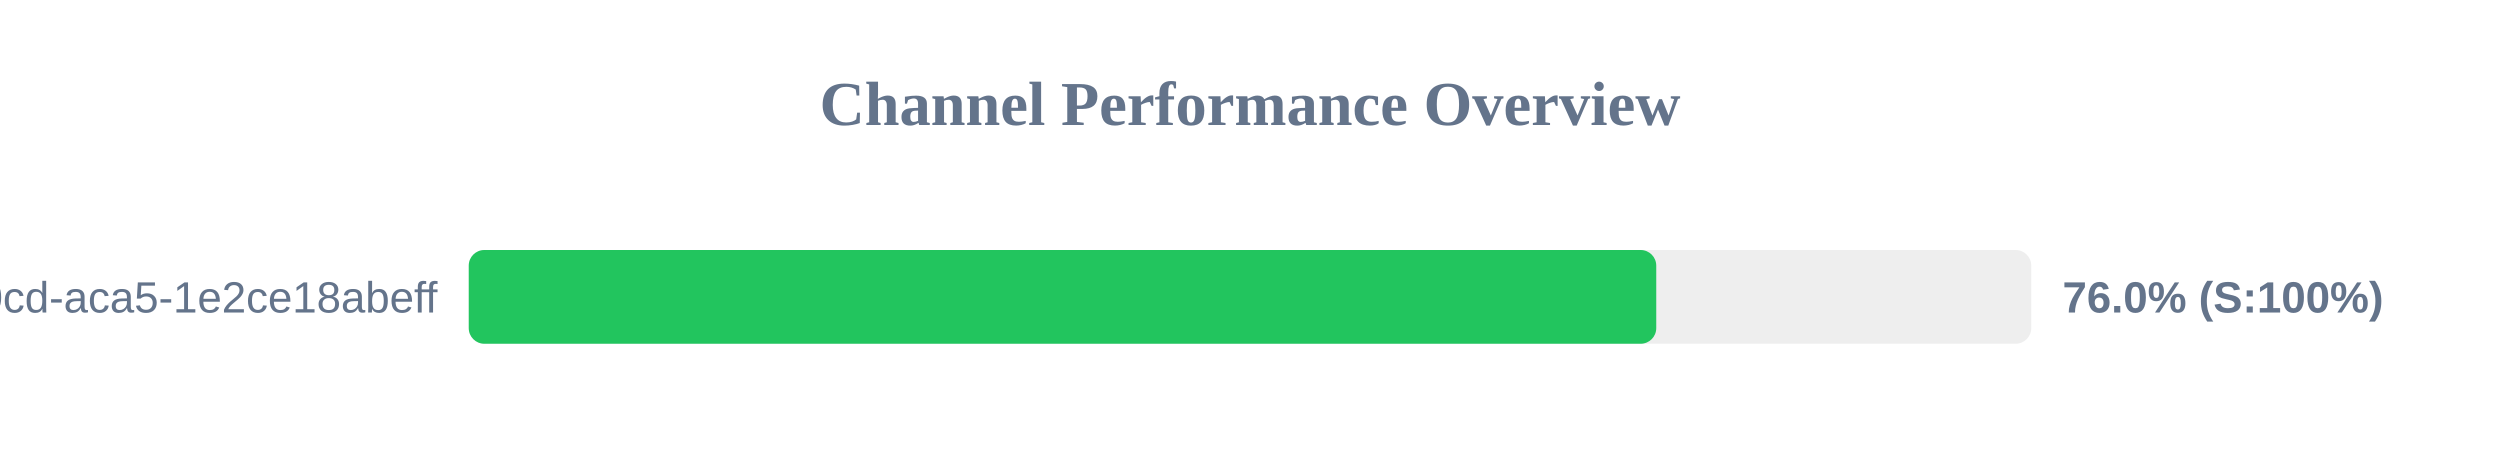
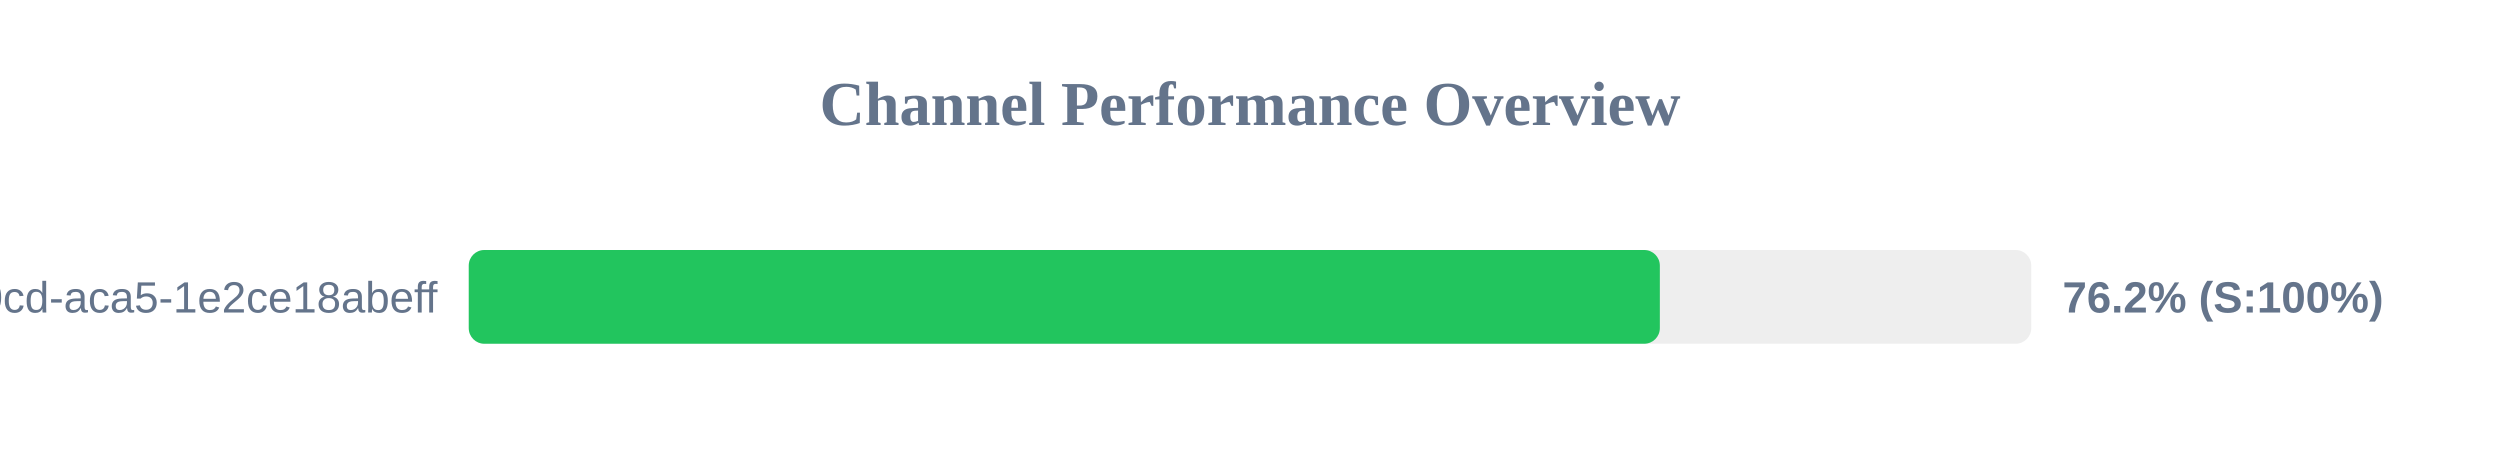
<svg xmlns="http://www.w3.org/2000/svg" width="800" height="150" version="1.1">
  <style>
        .row { font: 14px Arial; fill: #64748b; }
        .score { font: bold 14px Arial; fill: #64748b; }
    </style>
  <text x="400" y="40" text-anchor="middle" font-size="20px" font-weight="bold" fill="#64748b">Channel Performance Overview</text>
  <rect x="150" y="80" width="500" height="30" fill="#eee" rx="5" />
-   <rect x="150" y="80" width="380.0" height="30" fill="#22c55e" rx="5" />
+   <rect x="150" y="80" width="381.15" height="30" fill="#22c55e" rx="5" />
  <text x="140" y="100" text-anchor="end" class="row">?uuid=ebbeef45-0fd8-40cd-aca5-1e2ce18abeff</text>
-   <text x="660" y="100" text-anchor="start" class="score">76.0% (S:100%)</text>
+   <text x="660" y="100" text-anchor="start" class="score">76.2% (S:100%)</text>
</svg>
